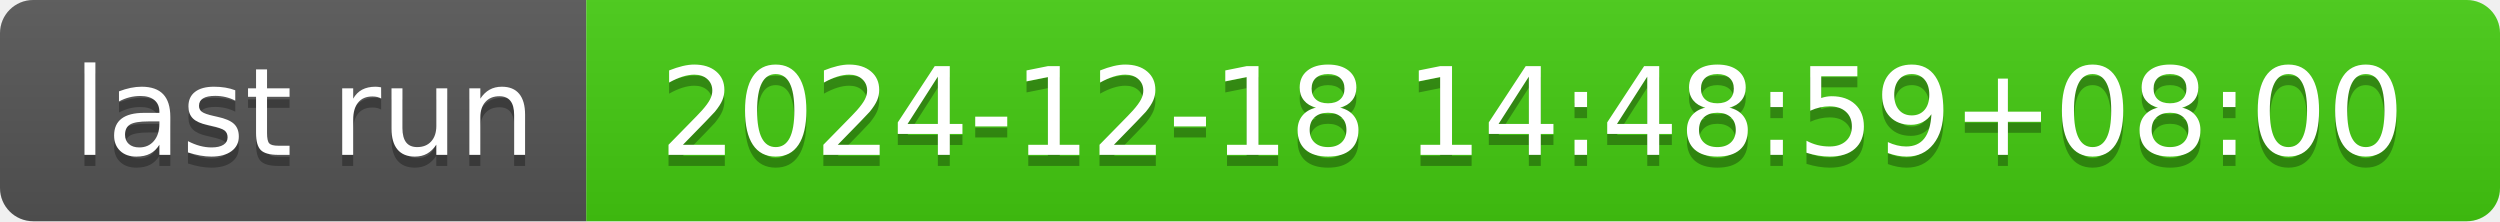
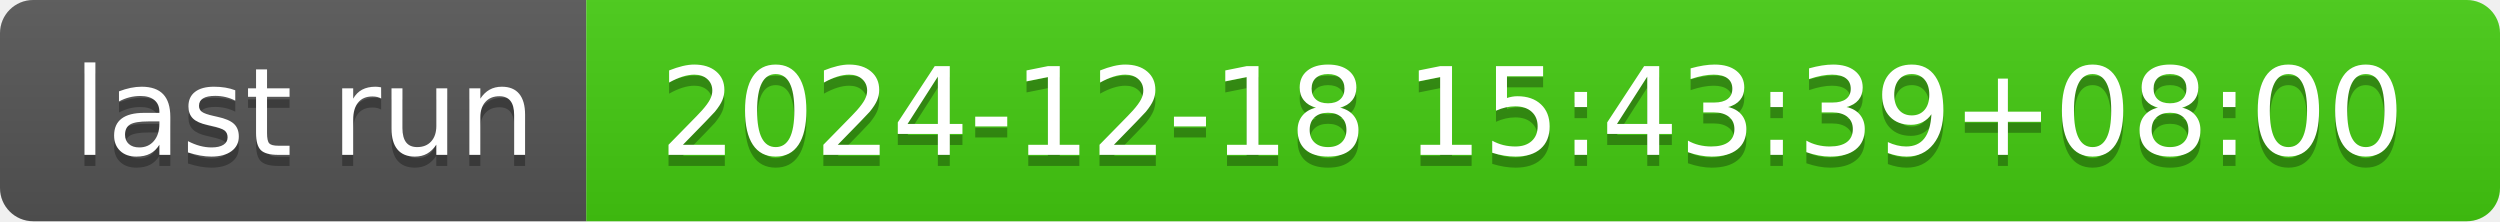
- <svg xmlns="http://www.w3.org/2000/svg" width="226" height="20" role="img" aria-label="last run: 2024-12-18 14:48:59+08:00">
+ <svg xmlns="http://www.w3.org/2000/svg" width="226" height="20" role="img" aria-label="last run: 2024-12-18 15:43:39+08:00">
  <linearGradient id="s" x2="0" y2="100%">
    <stop offset="0" stop-color="#bbb" stop-opacity=".1" />
    <stop offset="1" stop-opacity=".1" />
  </linearGradient>
  <clipPath id="r">
    <rect width="226" height="20" rx="3" fill="#fff" />
  </clipPath>
  <g clip-path="url(#r)">
    <rect width="53" height="20" fill="#555" />
    <rect x="53" width="173" height="20" fill="#4c1" />
    <rect width="226" height="20" fill="url(#s)" />
  </g>
  <g fill="#fff" text-anchor="middle" font-family="Verdana,Geneva,DejaVu Sans,sans-serif" text-rendering="geometricPrecision" font-size="110">
    <text aria-hidden="true" x="275" y="150" fill="#010101" fill-opacity=".3" transform="scale(.1)" textLength="430">last run</text>
    <text x="275" y="140" transform="scale(.1)" fill="#fff" textLength="430">last run</text>
-     <text aria-hidden="true" x="1385" y="150" fill="#010101" fill-opacity=".3" transform="scale(.1)" textLength="1630">2024-12-18 14:48:59+08:00</text>
-     <text x="1385" y="140" transform="scale(.1)" fill="#fff" textLength="1630">2024-12-18 14:48:59+08:00</text>
+     <text aria-hidden="true" x="1385" y="150" fill="#010101" fill-opacity=".3" transform="scale(.1)" textLength="1630">2024-12-18 15:43:39+08:00</text>
+     <text x="1385" y="140" transform="scale(.1)" fill="#fff" textLength="1630">2024-12-18 15:43:39+08:00</text>
  </g>
</svg>
